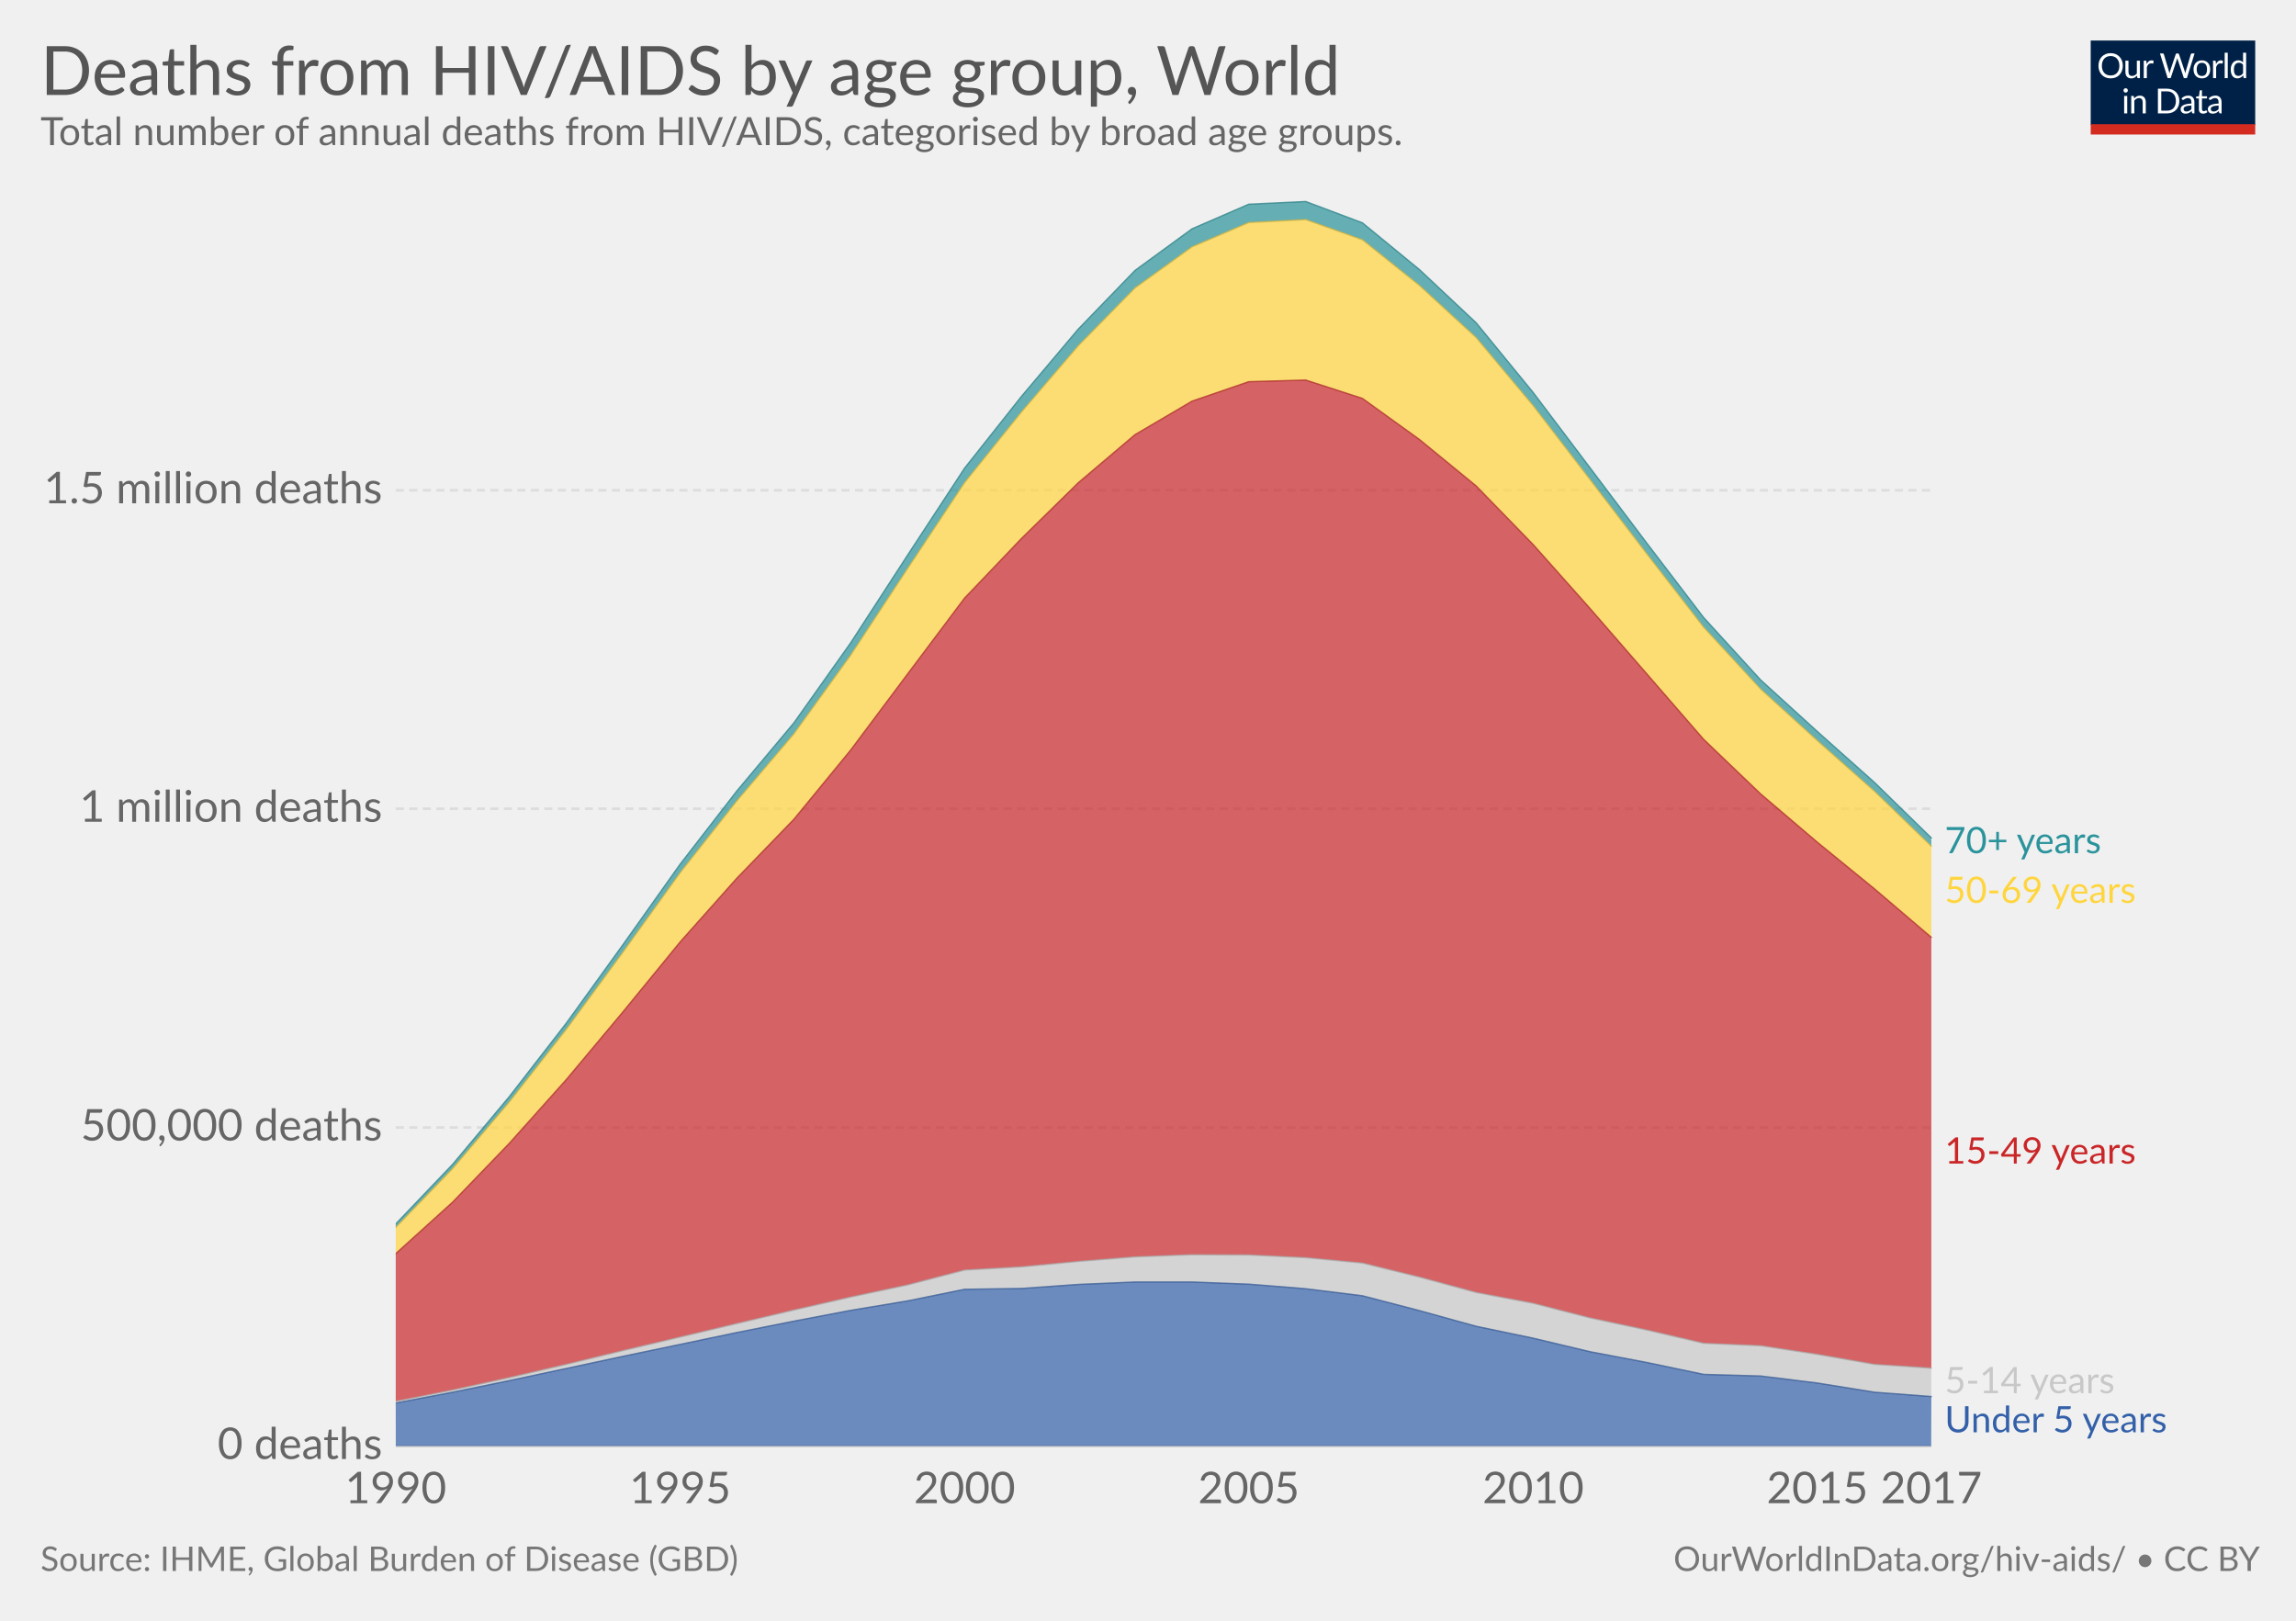
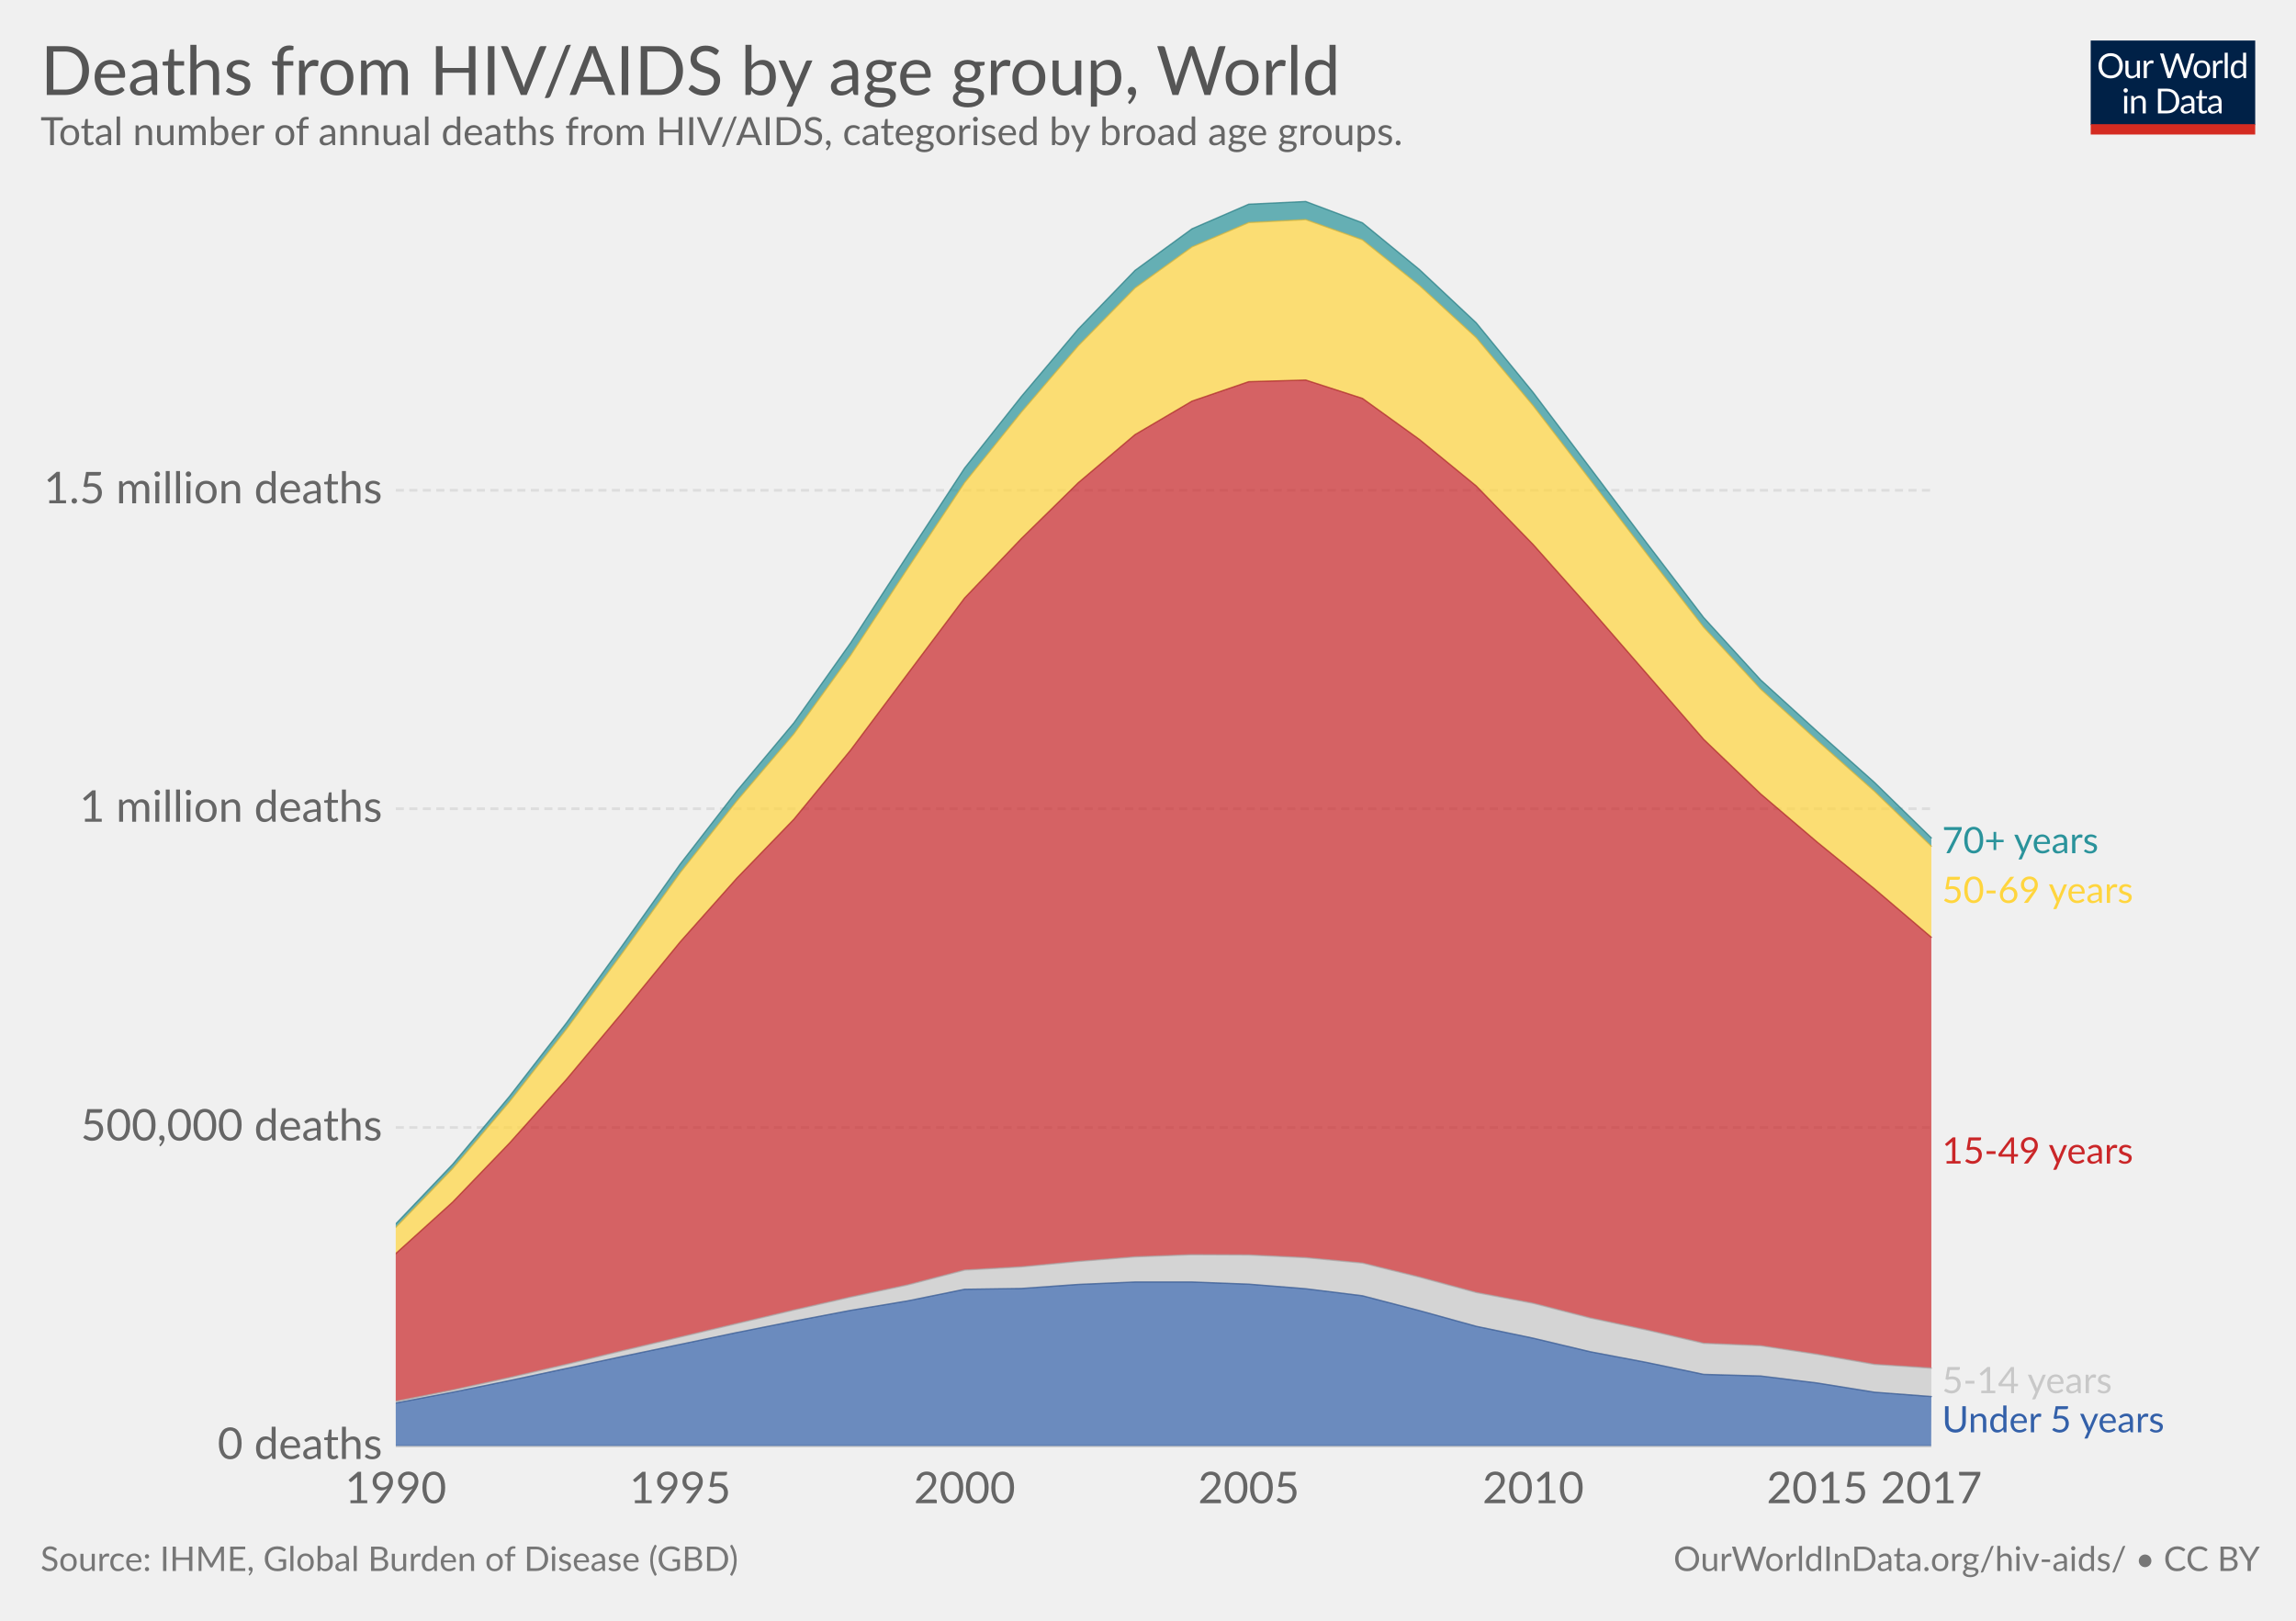
<svg xmlns="http://www.w3.org/2000/svg" version="1.1" style="font-family:Lato, 'Helvetica Neue', Helvetica, Arial, sans-serif;font-size:18px;background-color:white;text-rendering:optimizeLegibility;-webkit-font-smoothing:antialiased" width="850" height="600">
  <g class="HeaderView">
    <g transform="translate(774, 15) scale(0.29)">
      <svg width="210" height="120" viewBox="0 0 210 120" fill="none">
        <g clip-path="url(#clip0)">
          <path d="M0 0H210V107.89H0V0Z" fill="#002147" />
          <path d="M40.979 32.248C40.979 34.609 40.605 36.78 39.857 38.76C39.109 40.725 38.053 42.419 36.689 43.842C35.325 45.265 33.682 46.372 31.761 47.164C29.854 47.941 27.742 48.33 25.425 48.33C23.107 48.33 20.995 47.941 19.089 47.164C17.182 46.372 15.547 45.265 14.183 43.842C12.819 42.419 11.763 40.725 11.015 38.76C10.267 36.78 9.893 34.609 9.893 32.248C9.893 29.887 10.267 27.723 11.015 25.758C11.763 23.778 12.819 22.077 14.183 20.654C15.547 19.217 17.182 18.102 19.089 17.31C20.995 16.518 23.107 16.122 25.425 16.122C27.742 16.122 29.854 16.518 31.761 17.31C33.682 18.102 35.325 19.217 36.689 20.654C38.053 22.077 39.109 23.778 39.857 25.758C40.605 27.723 40.979 29.887 40.979 32.248ZM36.601 32.248C36.601 30.312 36.337 28.574 35.809 27.034C35.281 25.494 34.533 24.196 33.565 23.14C32.597 22.069 31.423 21.248 30.045 20.676C28.666 20.104 27.126 19.818 25.425 19.818C23.738 19.818 22.205 20.104 20.827 20.676C19.448 21.248 18.267 22.069 17.285 23.14C16.317 24.196 15.569 25.494 15.041 27.034C14.513 28.574 14.249 30.312 14.249 32.248C14.249 34.184 14.513 35.922 15.041 37.462C15.569 38.987 16.317 40.285 17.285 41.356C18.267 42.412 19.448 43.226 20.827 43.798C22.205 44.355 23.738 44.634 25.425 44.634C27.126 44.634 28.666 44.355 30.045 43.798C31.423 43.226 32.597 42.412 33.565 41.356C34.533 40.285 35.281 38.987 35.809 37.462C36.337 35.922 36.601 34.184 36.601 32.248ZM62.823 25.714V48H60.491C59.934 48 59.582 47.729 59.435 47.186L59.127 44.788C58.159 45.859 57.074 46.724 55.871 47.384C54.669 48.029 53.29 48.352 51.735 48.352C50.518 48.352 49.44 48.154 48.501 47.758C47.577 47.347 46.8 46.775 46.169 46.042C45.539 45.309 45.062 44.421 44.739 43.38C44.431 42.339 44.277 41.187 44.277 39.926V25.714H48.193V39.926C48.193 41.613 48.575 42.918 49.337 43.842C50.115 44.766 51.295 45.228 52.879 45.228C54.038 45.228 55.116 44.957 56.113 44.414C57.125 43.857 58.057 43.094 58.907 42.126V25.714H62.823ZM71.43 30.18C72.135 28.655 73 27.467 74.027 26.616C75.053 25.751 76.307 25.318 77.789 25.318C78.258 25.318 78.705 25.369 79.131 25.472C79.571 25.575 79.959 25.736 80.297 25.956L80.011 28.882C79.923 29.249 79.703 29.432 79.351 29.432C79.145 29.432 78.845 29.388 78.449 29.3C78.053 29.212 77.605 29.168 77.107 29.168C76.403 29.168 75.772 29.271 75.215 29.476C74.672 29.681 74.181 29.989 73.741 30.4C73.315 30.796 72.927 31.295 72.575 31.896C72.237 32.483 71.929 33.157 71.651 33.92V48H67.713V25.714H69.957C70.382 25.714 70.675 25.795 70.837 25.956C70.998 26.117 71.108 26.396 71.167 26.792L71.43 30.18ZM132.589 16.474L122.755 48H118.927L110.941 23.954C110.867 23.719 110.794 23.47 110.721 23.206C110.662 22.942 110.596 22.663 110.523 22.37C110.449 22.663 110.376 22.942 110.303 23.206C110.23 23.47 110.156 23.719 110.083 23.954L102.053 48H98.225L88.391 16.474H91.933C92.314 16.474 92.629 16.569 92.879 16.76C93.143 16.951 93.311 17.193 93.385 17.486L99.897 39.398C99.999 39.794 100.095 40.219 100.183 40.674C100.285 41.129 100.381 41.613 100.469 42.126C100.571 41.613 100.674 41.129 100.777 40.674C100.894 40.205 101.019 39.779 101.151 39.398L108.565 17.486C108.653 17.237 108.821 17.009 109.071 16.804C109.335 16.584 109.65 16.474 110.017 16.474H111.249C111.63 16.474 111.938 16.569 112.173 16.76C112.407 16.951 112.583 17.193 112.701 17.486L120.093 39.398C120.225 39.779 120.342 40.19 120.445 40.63C120.562 41.07 120.672 41.532 120.775 42.016C120.848 41.532 120.929 41.07 121.017 40.63C121.105 40.19 121.2 39.779 121.303 39.398L127.837 17.486C127.91 17.222 128.072 16.987 128.321 16.782C128.585 16.577 128.9 16.474 129.267 16.474H132.589ZM141.94 25.362C143.568 25.362 145.034 25.633 146.34 26.176C147.645 26.719 148.76 27.489 149.684 28.486C150.608 29.483 151.312 30.693 151.796 32.116C152.294 33.524 152.544 35.101 152.544 36.846C152.544 38.606 152.294 40.19 151.796 41.598C151.312 43.006 150.608 44.209 149.684 45.206C148.76 46.203 147.645 46.973 146.34 47.516C145.034 48.044 143.568 48.308 141.94 48.308C140.297 48.308 138.816 48.044 137.496 47.516C136.19 46.973 135.076 46.203 134.152 45.206C133.228 44.209 132.516 43.006 132.018 41.598C131.534 40.19 131.292 38.606 131.292 36.846C131.292 35.101 131.534 33.524 132.018 32.116C132.516 30.693 133.228 29.483 134.152 28.486C135.076 27.489 136.19 26.719 137.496 26.176C138.816 25.633 140.297 25.362 141.94 25.362ZM141.94 45.25C144.14 45.25 145.782 44.517 146.868 43.05C147.953 41.569 148.496 39.508 148.496 36.868C148.496 34.213 147.953 32.145 146.868 30.664C145.782 29.183 144.14 28.442 141.94 28.442C140.825 28.442 139.85 28.633 139.014 29.014C138.192 29.395 137.503 29.945 136.946 30.664C136.403 31.383 135.992 32.27 135.714 33.326C135.45 34.367 135.318 35.548 135.318 36.868C135.318 39.508 135.86 41.569 136.946 43.05C138.046 44.517 139.71 45.25 141.94 45.25ZM159.908 30.18C160.612 28.655 161.478 27.467 162.504 26.616C163.531 25.751 164.785 25.318 166.266 25.318C166.736 25.318 167.183 25.369 167.608 25.472C168.048 25.575 168.437 25.736 168.774 25.956L168.488 28.882C168.4 29.249 168.18 29.432 167.828 29.432C167.623 29.432 167.322 29.388 166.926 29.3C166.53 29.212 166.083 29.168 165.584 29.168C164.88 29.168 164.25 29.271 163.692 29.476C163.15 29.681 162.658 29.989 162.218 30.4C161.793 30.796 161.404 31.295 161.052 31.896C160.715 32.483 160.407 33.157 160.128 33.92V48H156.19V25.714H158.434C158.86 25.714 159.153 25.795 159.314 25.956C159.476 26.117 159.586 26.396 159.644 26.792L159.908 30.18ZM174.946 15.594V48H171.03V15.594H174.946ZM194.496 31.016C193.763 30.033 192.971 29.351 192.12 28.97C191.269 28.574 190.316 28.376 189.26 28.376C187.192 28.376 185.601 29.117 184.486 30.598C183.371 32.079 182.814 34.191 182.814 36.934C182.814 38.386 182.939 39.633 183.188 40.674C183.437 41.701 183.804 42.551 184.288 43.226C184.772 43.886 185.366 44.37 186.07 44.678C186.774 44.986 187.573 45.14 188.468 45.14C189.759 45.14 190.881 44.847 191.834 44.26C192.802 43.673 193.689 42.845 194.496 41.774V31.016ZM198.412 15.594V48H196.08C195.523 48 195.171 47.729 195.024 47.186L194.672 44.48C193.719 45.624 192.633 46.548 191.416 47.252C190.199 47.956 188.791 48.308 187.192 48.308C185.916 48.308 184.757 48.066 183.716 47.582C182.675 47.083 181.787 46.357 181.054 45.404C180.321 44.451 179.756 43.263 179.36 41.84C178.964 40.417 178.766 38.782 178.766 36.934C178.766 35.291 178.986 33.766 179.426 32.358C179.866 30.935 180.497 29.703 181.318 28.662C182.139 27.621 183.144 26.807 184.332 26.22C185.535 25.619 186.884 25.318 188.38 25.318C189.744 25.318 190.91 25.553 191.878 26.022C192.861 26.477 193.733 27.115 194.496 27.936V15.594H198.412ZM46.614 70.714V93H42.698V70.714H46.614ZM47.45 63.718C47.45 64.099 47.369 64.459 47.208 64.796C47.061 65.119 46.856 65.412 46.592 65.676C46.343 65.925 46.042 66.123 45.69 66.27C45.352 66.417 44.993 66.49 44.612 66.49C44.23 66.49 43.871 66.417 43.534 66.27C43.211 66.123 42.925 65.925 42.676 65.676C42.426 65.412 42.228 65.119 42.082 64.796C41.935 64.459 41.862 64.099 41.862 63.718C41.862 63.337 41.935 62.977 42.082 62.64C42.228 62.288 42.426 61.987 42.676 61.738C42.925 61.474 43.211 61.269 43.534 61.122C43.871 60.975 44.23 60.902 44.612 60.902C44.993 60.902 45.352 60.975 45.69 61.122C46.042 61.269 46.343 61.474 46.592 61.738C46.856 61.987 47.061 62.288 47.208 62.64C47.369 62.977 47.45 63.337 47.45 63.718ZM55.424 73.948C55.908 73.405 56.422 72.914 56.964 72.474C57.507 72.034 58.079 71.66 58.68 71.352C59.296 71.029 59.941 70.787 60.616 70.626C61.306 70.45 62.046 70.362 62.838 70.362C64.055 70.362 65.126 70.567 66.05 70.978C66.989 71.374 67.766 71.946 68.382 72.694C69.013 73.427 69.49 74.315 69.812 75.356C70.135 76.397 70.296 77.549 70.296 78.81V93H66.358V78.81C66.358 77.123 65.969 75.818 65.192 74.894C64.43 73.955 63.264 73.486 61.694 73.486C60.535 73.486 59.45 73.765 58.438 74.322C57.441 74.879 56.517 75.635 55.666 76.588V93H51.728V70.714H54.082C54.639 70.714 54.984 70.985 55.116 71.528L55.424 73.948ZM113.129 77.248C113.129 79.609 112.755 81.758 112.007 83.694C111.259 85.63 110.203 87.287 108.839 88.666C107.475 90.045 105.832 91.115 103.911 91.878C102.004 92.626 99.892 93 97.575 93H85.805V61.474H97.575C99.892 61.474 102.004 61.855 103.911 62.618C105.832 63.366 107.475 64.437 108.839 65.83C110.203 67.209 111.259 68.866 112.007 70.802C112.755 72.738 113.129 74.887 113.129 77.248ZM108.751 77.248C108.751 75.312 108.487 73.581 107.959 72.056C107.431 70.531 106.683 69.24 105.715 68.184C104.747 67.128 103.574 66.321 102.195 65.764C100.816 65.207 99.276 64.928 97.575 64.928H90.073V89.546H97.575C99.276 89.546 100.816 89.267 102.195 88.71C103.574 88.153 104.747 87.353 105.715 86.312C106.683 85.256 107.431 83.965 107.959 82.44C108.487 80.915 108.751 79.184 108.751 77.248ZM128.553 82.968C126.749 83.027 125.209 83.173 123.933 83.408C122.672 83.628 121.638 83.921 120.831 84.288C120.039 84.655 119.46 85.087 119.093 85.586C118.741 86.085 118.565 86.642 118.565 87.258C118.565 87.845 118.661 88.351 118.851 88.776C119.042 89.201 119.299 89.553 119.621 89.832C119.959 90.096 120.347 90.294 120.787 90.426C121.242 90.543 121.726 90.602 122.239 90.602C122.929 90.602 123.559 90.536 124.131 90.404C124.703 90.257 125.239 90.052 125.737 89.788C126.251 89.524 126.735 89.209 127.189 88.842C127.659 88.475 128.113 88.057 128.553 87.588V82.968ZM115.903 73.86C117.135 72.672 118.463 71.785 119.885 71.198C121.308 70.611 122.885 70.318 124.615 70.318C125.862 70.318 126.969 70.523 127.937 70.934C128.905 71.345 129.719 71.917 130.379 72.65C131.039 73.383 131.538 74.271 131.875 75.312C132.213 76.353 132.381 77.497 132.381 78.744V93H130.643C130.262 93 129.969 92.941 129.763 92.824C129.558 92.692 129.397 92.443 129.279 92.076L128.839 89.964C128.253 90.507 127.681 90.991 127.123 91.416C126.566 91.827 125.979 92.179 125.363 92.472C124.747 92.751 124.087 92.963 123.383 93.11C122.694 93.271 121.924 93.352 121.073 93.352C120.208 93.352 119.394 93.235 118.631 93C117.869 92.751 117.201 92.384 116.629 91.9C116.072 91.416 115.625 90.807 115.287 90.074C114.965 89.326 114.803 88.446 114.803 87.434C114.803 86.554 115.045 85.711 115.529 84.904C116.013 84.083 116.798 83.357 117.883 82.726C118.969 82.095 120.384 81.582 122.129 81.186C123.875 80.775 126.016 80.541 128.553 80.482V78.744C128.553 77.013 128.179 75.708 127.431 74.828C126.683 73.933 125.591 73.486 124.153 73.486C123.185 73.486 122.371 73.611 121.711 73.86C121.066 74.095 120.501 74.366 120.017 74.674C119.548 74.967 119.137 75.239 118.785 75.488C118.448 75.723 118.111 75.84 117.773 75.84C117.509 75.84 117.282 75.774 117.091 75.642C116.901 75.495 116.739 75.319 116.607 75.114L115.903 73.86ZM143.568 93.352C141.808 93.352 140.451 92.861 139.498 91.878C138.559 90.895 138.09 89.48 138.09 87.632V73.992H135.406C135.171 73.992 134.973 73.926 134.812 73.794C134.65 73.647 134.57 73.427 134.57 73.134V71.572L138.222 71.11L139.124 64.224C139.168 64.004 139.263 63.828 139.41 63.696C139.571 63.549 139.776 63.476 140.026 63.476H142.006V71.154H148.452V73.992H142.006V87.368C142.006 88.307 142.233 89.003 142.688 89.458C143.142 89.913 143.729 90.14 144.448 90.14C144.858 90.14 145.21 90.089 145.504 89.986C145.812 89.869 146.076 89.744 146.296 89.612C146.516 89.48 146.699 89.363 146.846 89.26C147.007 89.143 147.146 89.084 147.264 89.084C147.469 89.084 147.652 89.209 147.814 89.458L148.958 91.328C148.283 91.959 147.469 92.457 146.516 92.824C145.562 93.176 144.58 93.352 143.568 93.352ZM163.253 82.968C161.449 83.027 159.909 83.173 158.633 83.408C157.372 83.628 156.338 83.921 155.531 84.288C154.739 84.655 154.16 85.087 153.793 85.586C153.441 86.085 153.265 86.642 153.265 87.258C153.265 87.845 153.36 88.351 153.551 88.776C153.742 89.201 153.998 89.553 154.321 89.832C154.658 90.096 155.047 90.294 155.487 90.426C155.942 90.543 156.426 90.602 156.939 90.602C157.628 90.602 158.259 90.536 158.831 90.404C159.403 90.257 159.938 90.052 160.437 89.788C160.95 89.524 161.434 89.209 161.889 88.842C162.358 88.475 162.813 88.057 163.253 87.588V82.968ZM150.603 73.86C151.835 72.672 153.162 71.785 154.585 71.198C156.008 70.611 157.584 70.318 159.315 70.318C160.562 70.318 161.669 70.523 162.637 70.934C163.605 71.345 164.419 71.917 165.079 72.65C165.739 73.383 166.238 74.271 166.575 75.312C166.912 76.353 167.081 77.497 167.081 78.744V93H165.343C164.962 93 164.668 92.941 164.463 92.824C164.258 92.692 164.096 92.443 163.979 92.076L163.539 89.964C162.952 90.507 162.38 90.991 161.823 91.416C161.266 91.827 160.679 92.179 160.063 92.472C159.447 92.751 158.787 92.963 158.083 93.11C157.394 93.271 156.624 93.352 155.773 93.352C154.908 93.352 154.094 93.235 153.331 93C152.568 92.751 151.901 92.384 151.329 91.9C150.772 91.416 150.324 90.807 149.987 90.074C149.664 89.326 149.503 88.446 149.503 87.434C149.503 86.554 149.745 85.711 150.229 84.904C150.713 84.083 151.498 83.357 152.583 82.726C153.668 82.095 155.084 81.582 156.829 81.186C158.574 80.775 160.716 80.541 163.253 80.482V78.744C163.253 77.013 162.879 75.708 162.131 74.828C161.383 73.933 160.29 73.486 158.853 73.486C157.885 73.486 157.071 73.611 156.411 73.86C155.766 74.095 155.201 74.366 154.717 74.674C154.248 74.967 153.837 75.239 153.485 75.488C153.148 75.723 152.81 75.84 152.473 75.84C152.209 75.84 151.982 75.774 151.791 75.642C151.6 75.495 151.439 75.319 151.307 75.114L150.603 73.86Z" fill="white" />
          <rect y="106.789" width="210" height="13.211" fill="#D42B21" />
        </g>
        <defs>
          <clipPath id="clip0">
            <rect width="210" height="120" fill="white" />
          </clipPath>
        </defs>
      </svg>
    </g>
    <a href="https://ourworldindata.org/grapher/deaths-from-hiv-by-age" target="_blank">
      <text font-size="25.20" x="15.0" y="35.2" fill="#555">
        <tspan x="15" y="35.16">Deaths from HIV/AIDS by age group, World</tspan>
      </text>
    </a>
    <text font-size="14.40" x="15.0" y="53.7" fill="#666">
      <tspan x="15" y="53.72">Total number of annual deaths from HIV/AIDS, categorised by broad age groups.</tspan>
    </text>
  </g>
  <g class="StackedArea">
    <defs>
-       <clipPath id="boundsClip-5">
+       <clipPath id="boundsClip-7">
        <rect x="146.522" y="0" width="820" height="963.8" />
      </clipPath>
    </defs>
    <g class="AxisBoxView">
      <g class="HorizontalAxis">
        <text x="146.5" y="556.5" fill="#666" text-anchor="middle" font-size="16.2">1990</text>
        <text x="251.8" y="556.5" fill="#666" text-anchor="middle" font-size="16.2">1995</text>
        <text x="357.1" y="556.5" fill="#666" text-anchor="middle" font-size="16.2">2000</text>
        <text x="462.3" y="556.5" fill="#666" text-anchor="middle" font-size="16.2">2005</text>
        <text x="567.6" y="556.5" fill="#666" text-anchor="middle" font-size="16.2">2010</text>
        <text x="672.8" y="556.5" fill="#666" text-anchor="middle" font-size="16.2">2015</text>
        <text x="715" y="556.5" fill="#666" text-anchor="middle" font-size="16.2">2017</text>
      </g>
      <g class="VerticalAxis">
        <text x="141.52" y="535.3" fill="#666" dominant-baseline="middle" text-anchor="end" font-size="16.2">0 deaths</text>
        <text x="141.52" y="417.4" fill="#666" dominant-baseline="middle" text-anchor="end" font-size="16.2">500,000 deaths</text>
        <text x="141.52" y="299.4" fill="#666" dominant-baseline="middle" text-anchor="end" font-size="16.2">1 million deaths</text>
        <text x="141.52" y="181.5" fill="#666" dominant-baseline="middle" text-anchor="end" font-size="16.2">1.5 million deaths</text>
      </g>
      <g class="AxisGridLines">
        <line x1="146.52" y1="535.3" x2="714.95" y2="535.3" stroke="#ccc" />
        <line x1="146.52" y1="417.4" x2="714.95" y2="417.4" stroke="#ddd" stroke-dasharray="3,2" />
        <line x1="146.52" y1="299.4" x2="714.95" y2="299.4" stroke="#ddd" stroke-dasharray="3,2" />
        <line x1="146.52" y1="181.5" x2="714.95" y2="181.5" stroke="#ddd" stroke-dasharray="3,2" />
      </g>
    </g>
-     <g clip-path="url(#boundsClip-5)">
-       <g class="HeightedLegend">
+     <g clip-path="url(#boundsClip-7)">
+       <g class="HeightedLegend" style="cursor:default">
        <g class="legendMark">
          <rect x="714.95" y="305.05" width="94.805" height="13.5" fill="#fff" opacity="0" />
-           <text font-size="13.50" x="720.0" y="315.9" fill="#2a939b">
-             <tspan x="719.95" y="315.85">70+ years</tspan>
+           <text font-size="13.50" x="719.0" y="315.9" fill="#2a939b">
+             <tspan x="718.95" y="315.85">70+ years</tspan>
          </text>
        </g>
        <g class="legendMark">
          <rect x="714.95" y="323.45" width="106.55" height="13.5" fill="#fff" opacity="0" />
-           <text font-size="13.50" x="720.0" y="334.3" fill="#ffd53e">
-             <tspan x="719.95" y="334.25">50-69 years</tspan>
+           <text font-size="13.50" x="719.0" y="334.3" fill="#ffd53e">
+             <tspan x="718.95" y="334.25">50-69 years</tspan>
          </text>
        </g>
        <g class="legendMark">
          <rect x="714.95" y="419.95" width="106.55" height="13.5" fill="#fff" opacity="0" />
-           <text font-size="13.50" x="720.0" y="430.8" fill="#ca2628">
-             <tspan x="719.95" y="430.75">15-49 years</tspan>
+           <text font-size="13.50" x="719.0" y="430.8" fill="#ca2628">
+             <tspan x="718.95" y="430.75">15-49 years</tspan>
          </text>
        </g>
        <g class="legendMark">
          <rect x="714.95" y="504.95" width="98.99" height="13.5" fill="#fff" opacity="0" />
-           <text font-size="13.50" x="720.0" y="515.8" fill="#c8c8c8">
-             <tspan x="719.95" y="515.75">5-14 years</tspan>
+           <text font-size="13.50" x="719.0" y="515.8" fill="#c8c8c8">
+             <tspan x="718.95" y="515.75">5-14 years</tspan>
          </text>
        </g>
        <g class="legendMark">
          <rect x="714.95" y="519.45" width="120.05" height="13.5" fill="#fff" opacity="0" />
-           <text font-size="13.50" x="720.0" y="530.3" fill="#3360a9">
-             <tspan x="719.95" y="530.25">Under 5 years</tspan>
+           <text font-size="13.50" x="719.0" y="530.3" fill="#3360a9">
+             <tspan x="718.95" y="530.25">Under 5 years</tspan>
          </text>
        </g>
      </g>
      <g class="Areas">
        <rect x="146.522" y="74.6" width="568.428" height="460.7" opacity="0" fill="rgba(255,255,255,0)" />
        <path class="World_0-area" stroke-linecap="round" d="M146.5 519.4L167.6 515.4L188.6 511.1L209.7 506.6L230.7 502.1L251.8 497.7L272.8 493.3L293.9 489.1L314.9 485.1L336 481.6L357.1 477.3L378.1 477L399.2 475.5L420.2 474.6L441.3 474.6L462.3 475.4L483.4 477.1L504.4 479.7L525.5 485.2L546.5 491L567.6 495.4L588.6 500.4L609.7 504.4L630.7 508.8L651.8 509.4L672.8 512L693.9 515.4L715 517L714.95 535.3L146.522 535.3" fill="#3360a9" fill-opacity="0.7" />
        <path class="World_2-area" stroke-linecap="round" d="M146.5 518.8L167.6 514.6L188.6 510L209.7 505.1L230.7 500L251.8 495L272.8 490L293.9 485L314.9 480.2L336 475.7L357.1 470.2L378.1 469L399.2 467L420.2 465.3L441.3 464.5L462.3 464.6L483.4 465.6L504.4 467.6L525.5 472.8L546.5 478.5L567.6 482.5L588.6 487.9L609.7 492.4L630.7 497.3L651.8 498.2L672.8 501.4L693.9 505.1L715 506.5L715 517L693.9 515.4L672.8 512L651.8 509.4L630.7 508.8L609.7 504.4L588.6 500.4L567.6 495.4L546.5 491L525.5 485.2L504.4 479.7L483.4 477.1L462.3 475.4L441.3 474.6L420.2 474.6L399.2 475.5L378.1 477L357.1 477.3L336 481.6L314.9 485.1L293.9 489.1L272.8 493.3L251.8 497.7L230.7 502.1L209.7 506.6L188.6 511.1L167.6 515.4L146.5 519.4" fill="#c8c8c8" fill-opacity="0.7" />
        <path class="World_3-area" stroke-linecap="round" d="M146.5 464.1L167.6 445L188.6 423.2L209.7 399.6L230.7 374.5L251.8 348.7L272.8 325.1L293.9 303.3L314.9 277.7L336 249.5L357.1 221.4L378.1 199.4L399.2 178.7L420.2 160.9L441.3 148.5L462.3 141.3L483.4 140.7L504.4 147.5L525.5 162.7L546.5 179.9L567.6 201.6L588.6 225.2L609.7 249.5L630.7 273.7L651.8 293.9L672.8 311.8L693.9 329L715 347L715 506.5L693.9 505.1L672.8 501.4L651.8 498.2L630.7 497.3L609.7 492.4L588.6 487.9L567.6 482.5L546.5 478.5L525.5 472.8L504.4 467.6L483.4 465.6L462.3 464.6L441.3 464.5L420.2 465.3L399.2 467L378.1 469L357.1 470.2L336 475.7L314.9 480.2L293.9 485L272.8 490L251.8 495L230.7 500L209.7 505.1L188.6 510L167.6 514.6L146.5 518.8" fill="#ca2628" fill-opacity="0.7" />
        <path class="World_4-area" stroke-linecap="round" d="M146.5 454.4L167.6 432.6L188.6 407.9L209.7 381L230.7 352.4L251.8 323.1L272.8 296.5L293.9 271.7L314.9 242.6L336 210.5L357.1 178.7L378.1 152.6L399.2 128L420.2 106.6L441.3 91.4L462.3 82.4L483.4 81.3L504.4 88.8L525.5 105.7L546.5 125L567.6 150.2L588.6 177.5L609.7 205.1L630.7 232.2L651.8 255.1L672.8 274.2L693.9 292.9L715 313.3L715 347L693.9 329L672.8 311.8L651.8 293.9L630.7 273.7L609.7 249.5L588.6 225.2L567.6 201.6L546.5 179.9L525.5 162.7L504.4 147.5L483.4 140.7L462.3 141.3L441.3 148.5L420.2 160.9L399.2 178.7L378.1 199.4L357.1 221.4L336 249.5L314.9 277.7L293.9 303.3L272.8 325.1L251.8 348.7L230.7 374.5L209.7 399.6L188.6 423.2L167.6 445L146.5 464.1" fill="#ffd53e" fill-opacity="0.7" />
        <path class="World_1-area" stroke-linecap="round" d="M146.5 453.1L167.6 431L188.6 405.9L209.7 378.7L230.7 349.6L251.8 319.9L272.8 292.8L293.9 267.6L314.9 238L336 205.5L357.1 173.3L378.1 146.8L399.2 121.8L420.2 100.1L441.3 84.7L462.3 75.6L483.4 74.6L504.4 82.5L525.5 99.8L546.5 119.5L567.6 145.3L588.6 173.1L609.7 201.1L630.7 228.6L651.8 251.7L672.8 270.8L693.9 289.6L715 310.2L715 313.3L693.9 292.9L672.8 274.2L651.8 255.1L630.7 232.2L609.7 205.1L588.6 177.5L567.6 150.2L546.5 125L525.5 105.7L504.4 88.8L483.4 81.3L462.3 82.4L441.3 91.4L420.2 106.6L399.2 128L378.1 152.6L357.1 178.7L336 210.5L314.9 242.6L293.9 271.7L272.8 296.5L251.8 323.1L230.7 352.4L209.7 381L188.6 407.9L167.6 432.6L146.5 454.4" fill="#2a939b" fill-opacity="0.7" />
        <path class="World_0-border" stroke-linecap="round" d="M146.5 519.4L167.6 515.4L188.6 511.1L209.7 506.6L230.7 502.1L251.8 497.7L272.8 493.3L293.9 489.1L314.9 485.1L336 481.6L357.1 477.3L378.1 477L399.2 475.5L420.2 474.6L441.3 474.6L462.3 475.4L483.4 477.1L504.4 479.7L525.5 485.2L546.5 491L567.6 495.4L588.6 500.4L609.7 504.4L630.7 508.8L651.8 509.4L672.8 512L693.9 515.4L715 517" stroke="rgb(43, 80, 141)" stroke-opacity="0.7" stroke-width="0.5" fill="none" />
        <path class="World_2-border" stroke-linecap="round" d="M146.5 518.8L167.6 514.6L188.6 510L209.7 505.1L230.7 500L251.8 495L272.8 490L293.9 485L314.9 480.2L336 475.7L357.1 470.2L378.1 469L399.2 467L420.2 465.3L441.3 464.5L462.3 464.6L483.4 465.6L504.4 467.6L525.5 472.8L546.5 478.5L567.6 482.5L588.6 487.9L609.7 492.4L630.7 497.3L651.8 498.2L672.8 501.4L693.9 505.1L715 506.5" stroke="rgb(167, 167, 167)" stroke-opacity="0.7" stroke-width="0.5" fill="none" />
        <path class="World_3-border" stroke-linecap="round" d="M146.5 464.1L167.6 445L188.6 423.2L209.7 399.6L230.7 374.5L251.8 348.7L272.8 325.1L293.9 303.3L314.9 277.7L336 249.5L357.1 221.4L378.1 199.4L399.2 178.7L420.2 160.9L441.3 148.5L462.3 141.3L483.4 140.7L504.4 147.5L525.5 162.7L546.5 179.9L567.6 201.6L588.6 225.2L609.7 249.5L630.7 273.7L651.8 293.9L672.8 311.8L693.9 329L715 347" stroke="rgb(169, 32, 33)" stroke-opacity="0.7" stroke-width="0.5" fill="none" />
        <path class="World_4-border" stroke-linecap="round" d="M146.5 454.4L167.6 432.6L188.6 407.9L209.7 381L230.7 352.4L251.8 323.1L272.8 296.5L293.9 271.7L314.9 242.6L336 210.5L357.1 178.7L378.1 152.6L399.2 128L420.2 106.6L441.3 91.4L462.3 82.4L483.4 81.3L504.4 88.8L525.5 105.7L546.5 125L567.6 150.2L588.6 177.5L609.7 205.1L630.7 232.2L651.8 255.1L672.8 274.2L693.9 292.9L715 313.3" stroke="rgb(213, 178, 52)" stroke-opacity="0.7" stroke-width="0.5" fill="none" />
        <path class="World_1-border" stroke-linecap="round" d="M146.5 453.1L167.6 431L188.6 405.9L209.7 378.7L230.7 349.6L251.8 319.9L272.8 292.8L293.9 267.6L314.9 238L336 205.5L357.1 173.3L378.1 146.8L399.2 121.8L420.2 100.1L441.3 84.7L462.3 75.6L483.4 74.6L504.4 82.5L525.5 99.8L546.5 119.5L567.6 145.3L588.6 173.1L609.7 201.1L630.7 228.6L651.8 251.7L672.8 270.8L693.9 289.6L715 310.2" stroke="rgb(35, 123, 130)" stroke-opacity="0.7" stroke-width="0.5" fill="none" />
      </g>
    </g>
  </g>
  <g class="SourcesFooter" style="fill:#777">
    <g class="clickable" style="fill:#777">
      <text font-size="12.60" x="15.0" y="581.6">
        <tspan x="15" y="581.58">Source: IHME, Global Burden of Disease (GBD)</tspan>
      </text>
    </g>
    <text font-size="12.60" x="619.5" y="581.6">
      <tspan x="619.54" y="581.58">
        <a target="_blank" style="fill: #777;" href="https://ourworldindata.org/hiv-aids/">OurWorldInData.org/hiv-aids/</a> • <a style="fill: #777;" class="cclogo" href="http://creativecommons.org/licenses/by/4.0/deed.en_US" target="_blank">CC BY</a>
      </tspan>
    </text>
  </g>
</svg>
